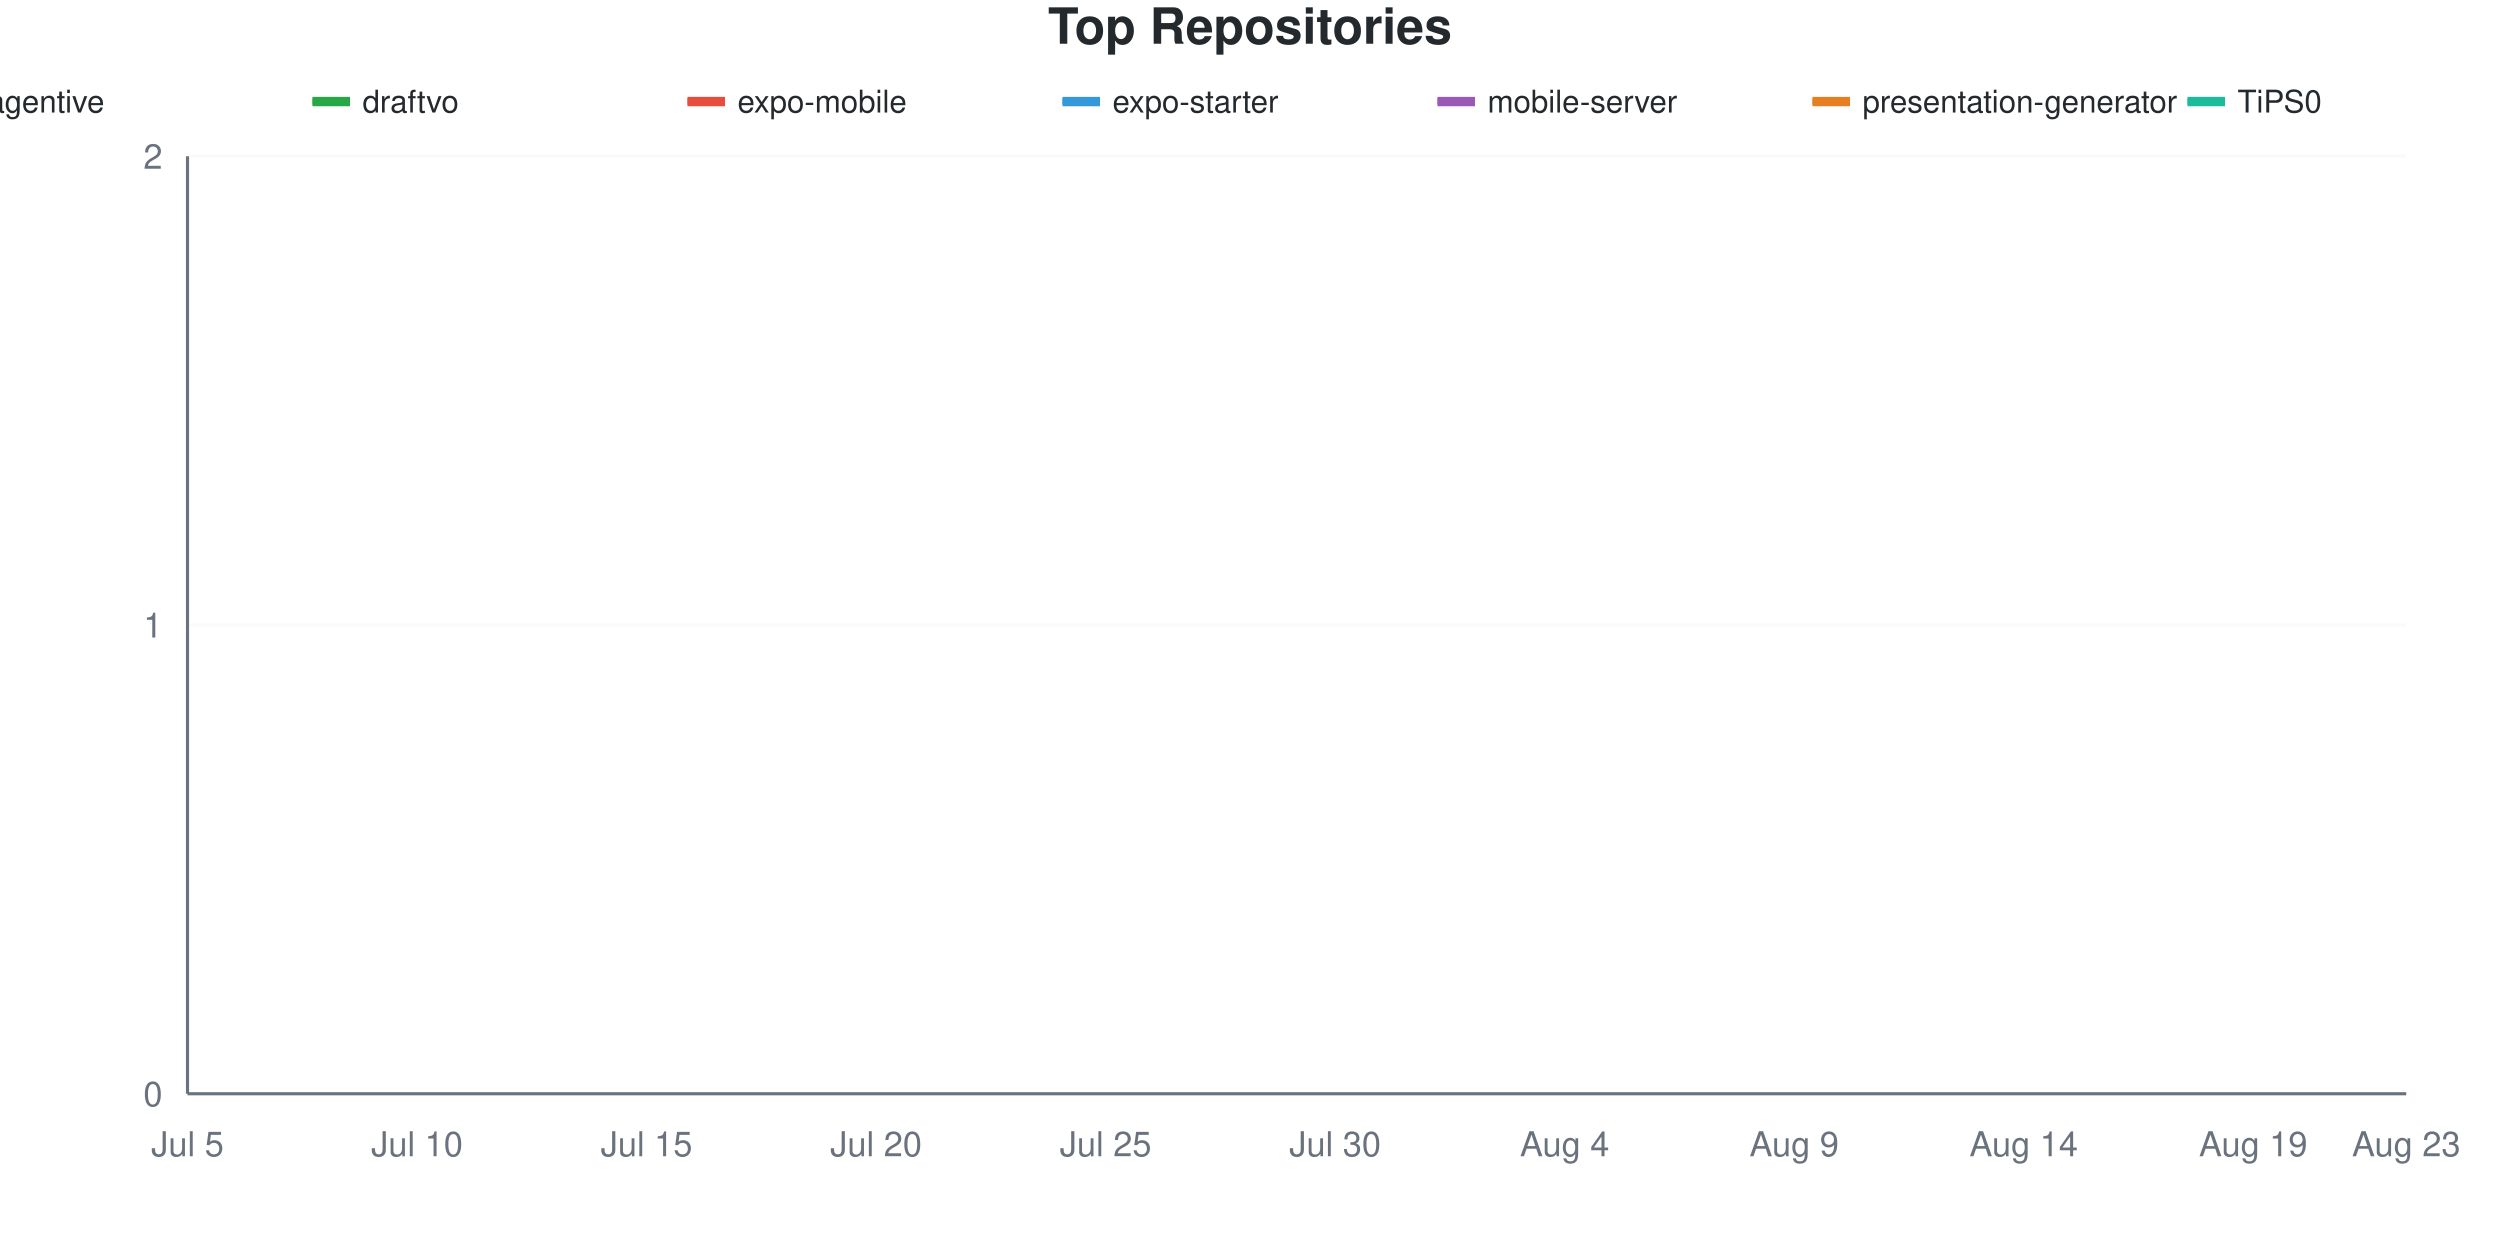
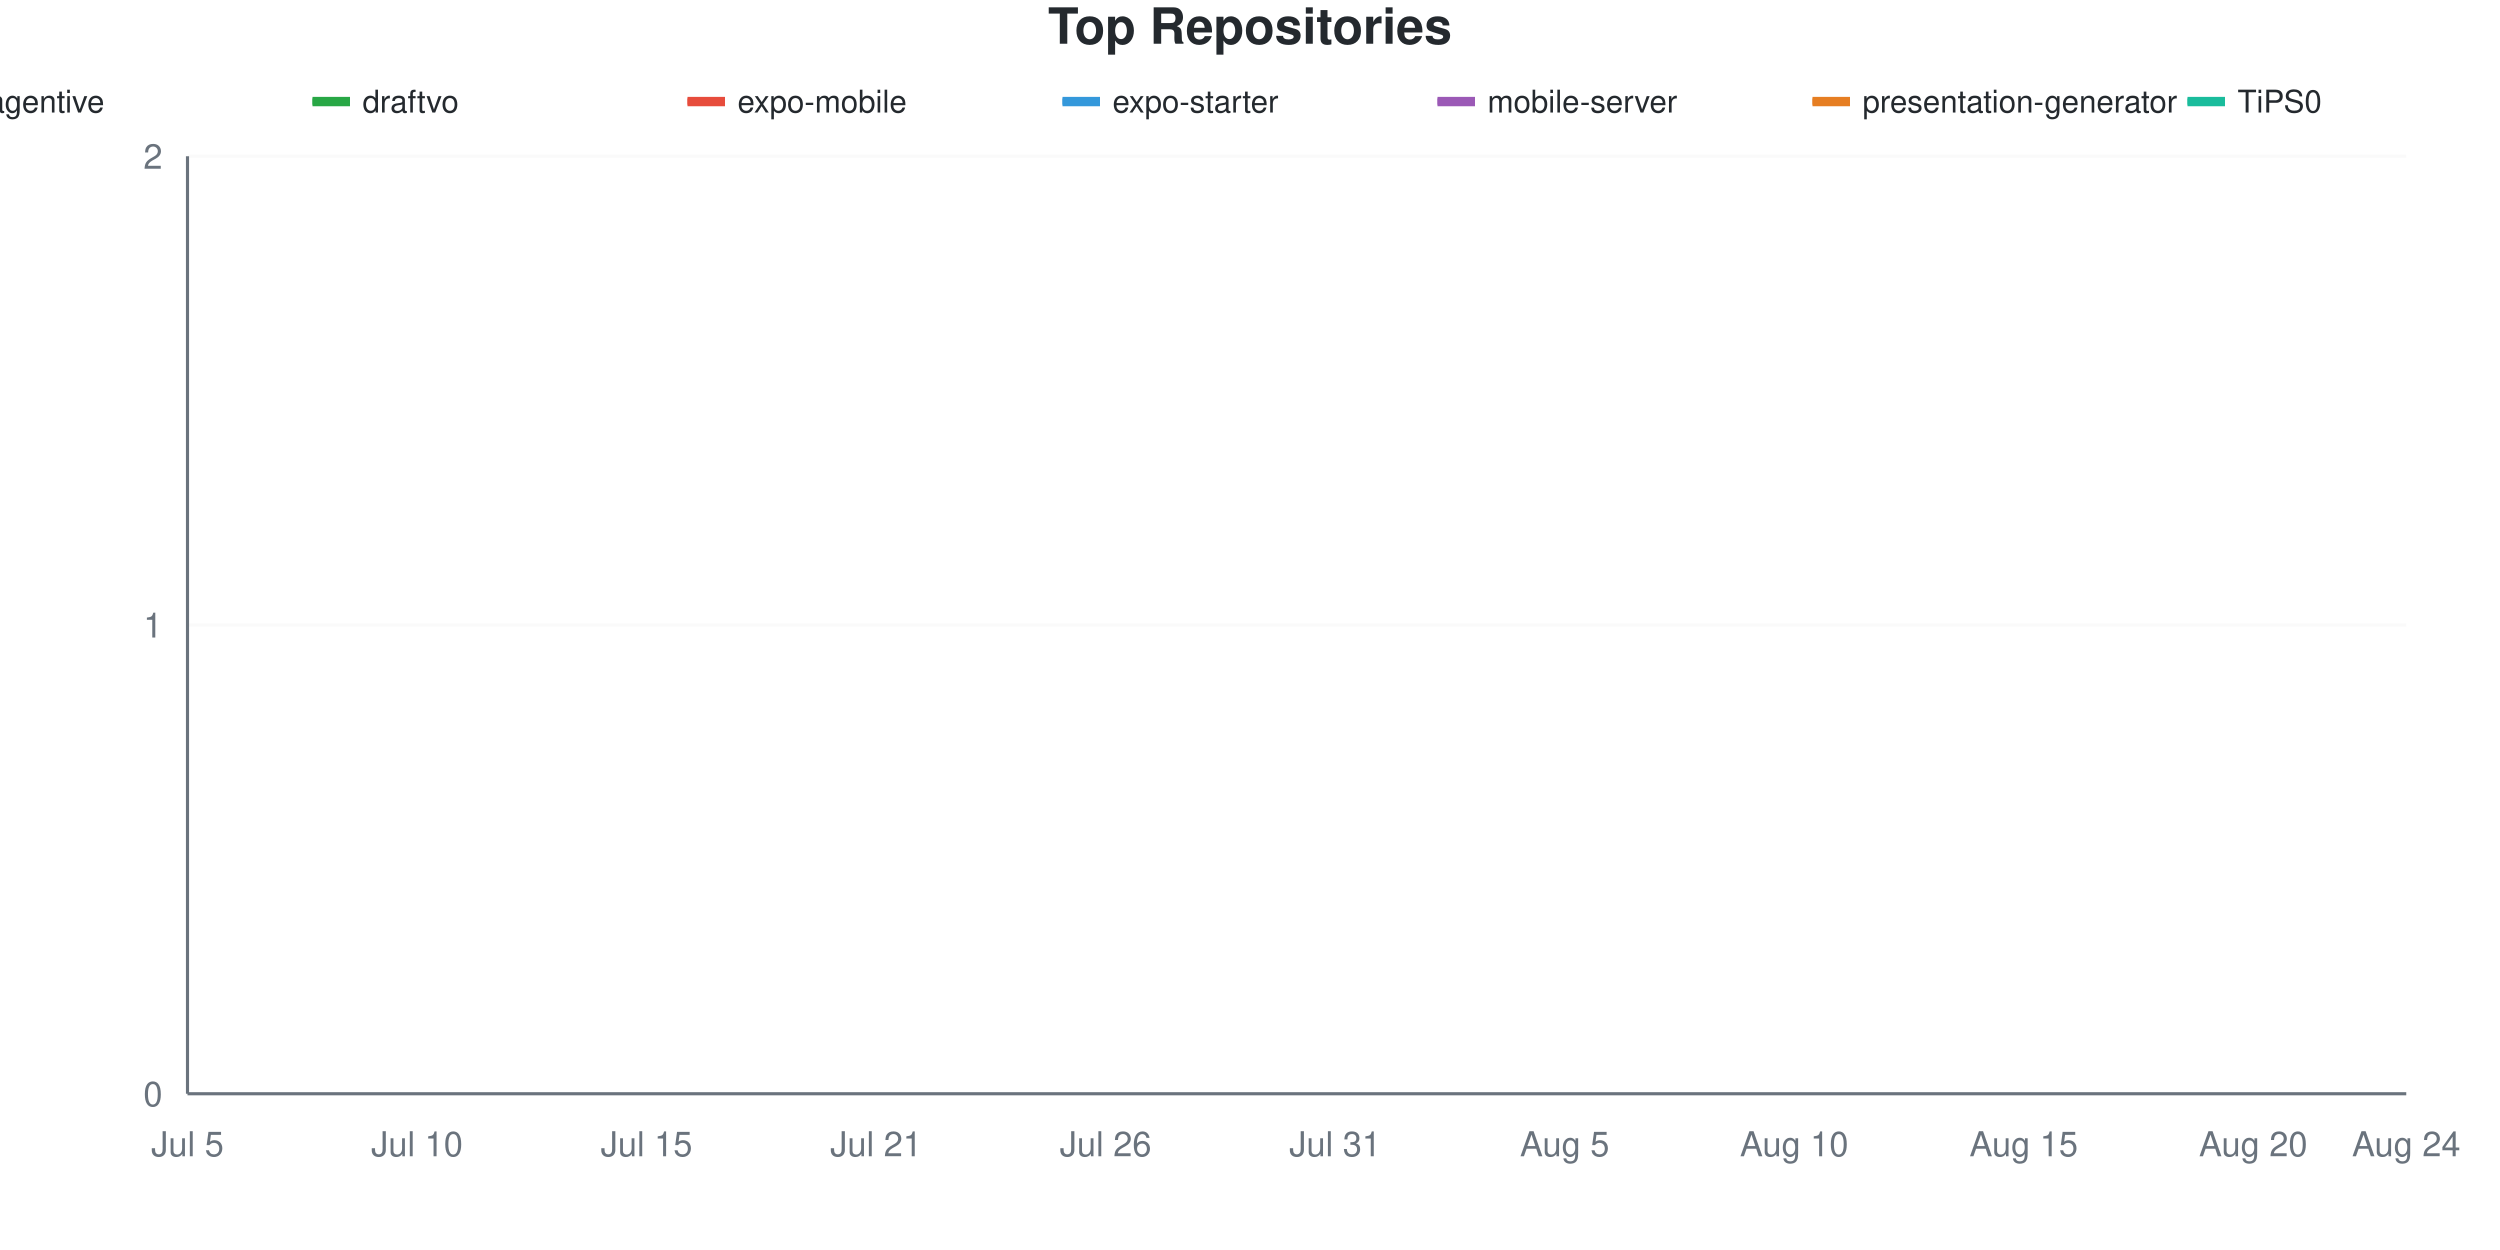
<svg xmlns="http://www.w3.org/2000/svg" viewBox="0 0 800 400" width="800" height="400">
  <style>
    @keyframes drawLine {
      to { stroke-dashoffset: 0; }
    }
    @keyframes fadeInPoint {
      from { opacity: 0; }
      to { opacity: 1; }
    }
    .data-line-0 {
      stroke-dasharray: 1065;
      stroke-dashoffset: 1065;
      animation: drawLine 2s ease-out forwards;
    }
    .data-line-1 {
      stroke-dasharray: 1065;
      stroke-dashoffset: 1065;
      animation: drawLine 2s ease-out forwards;
    }
    .data-line-2 {
      stroke-dasharray: 1065;
      stroke-dashoffset: 1065;
      animation: drawLine 2s ease-out forwards;
    }
    .data-line-3 {
      stroke-dasharray: 1065;
      stroke-dashoffset: 1065;
      animation: drawLine 2s ease-out forwards;
    }
    .data-line-4 {
      stroke-dasharray: 1065;
      stroke-dashoffset: 1065;
      animation: drawLine 2s ease-out forwards;
    }
    .data-line-5 {
      stroke-dasharray: 1065;
      stroke-dashoffset: 1065;
      animation: drawLine 2s ease-out forwards;
    }
    .data-line-6 {
      stroke-dasharray: 1065;
      stroke-dashoffset: 1065;
      animation: drawLine 2s ease-out forwards;
    }
    .data-point {
      opacity: 0;
      animation: fadeInPoint 0.5s ease-out forwards;
    }
    .chart-bg { fill: #fff; }
    .chart-text { fill: #24292e; }
    .chart-muted { fill: #6a737d; }
    .chart-grid { stroke: #eee; }
    .chart-axis { stroke: #6a737d; }
    @media (prefers-color-scheme: dark) {
      .chart-bg { fill: #0d1117; }
      .chart-text { fill: #e6edf3; }
      .chart-muted { fill: #8b949e; }
      .chart-grid { stroke: #21262d; }
      .chart-axis { stroke: #8b949e; }
    }
  </style>
  <rect width="800" height="400" class="chart-bg" />
  <text x="400" y="14" text-anchor="middle" class="chart-text" font-size="16" font-weight="bold" font-family="-apple-system, BlinkMacSystemFont, 'Segoe UI', Helvetica, Arial, sans-serif">Top Repositories</text>
  <g class="legend">
    <rect x="-20" y="31" width="12" height="3" fill="#dfb317" />
    <line x1="-20" y1="32.5" x2="-8" y2="32.5" stroke="#dfb317" stroke-width="2" />
    <text x="-4" y="36" class="chart-text" font-size="10" font-family="-apple-system, BlinkMacSystemFont, 'Segoe UI', Helvetica, Arial, sans-serif">agentive</text>
    <rect x="100" y="31" width="12" height="3" fill="#28a745" />
    <line x1="100" y1="32.5" x2="112" y2="32.5" stroke="#28a745" stroke-width="2" />
    <text x="116" y="36" class="chart-text" font-size="10" font-family="-apple-system, BlinkMacSystemFont, 'Segoe UI', Helvetica, Arial, sans-serif">draftvo</text>
    <rect x="220" y="31" width="12" height="3" fill="#e74c3c" />
    <line x1="220" y1="32.5" x2="232" y2="32.5" stroke="#e74c3c" stroke-width="2" />
    <text x="236" y="36" class="chart-text" font-size="10" font-family="-apple-system, BlinkMacSystemFont, 'Segoe UI', Helvetica, Arial, sans-serif">expo-mobile</text>
    <rect x="340" y="31" width="12" height="3" fill="#3498db" />
    <line x1="340" y1="32.5" x2="352" y2="32.5" stroke="#3498db" stroke-width="2" />
    <text x="356" y="36" class="chart-text" font-size="10" font-family="-apple-system, BlinkMacSystemFont, 'Segoe UI', Helvetica, Arial, sans-serif">expo-starter</text>
    <rect x="460" y="31" width="12" height="3" fill="#9b59b6" />
    <line x1="460" y1="32.5" x2="472" y2="32.5" stroke="#9b59b6" stroke-width="2" />
    <text x="476" y="36" class="chart-text" font-size="10" font-family="-apple-system, BlinkMacSystemFont, 'Segoe UI', Helvetica, Arial, sans-serif">mobile-server</text>
    <rect x="580" y="31" width="12" height="3" fill="#e67e22" />
    <line x1="580" y1="32.5" x2="592" y2="32.5" stroke="#e67e22" stroke-width="2" />
    <text x="596" y="36" class="chart-text" font-size="10" font-family="-apple-system, BlinkMacSystemFont, 'Segoe UI', Helvetica, Arial, sans-serif">presentation-generator</text>
    <rect x="700" y="31" width="12" height="3" fill="#1abc9c" />
    <line x1="700" y1="32.5" x2="712" y2="32.5" stroke="#1abc9c" stroke-width="2" />
    <text x="716" y="36" class="chart-text" font-size="10" font-family="-apple-system, BlinkMacSystemFont, 'Segoe UI', Helvetica, Arial, sans-serif">TiPS0</text>
  </g>
  <g class="grid">
    <line x1="60" y1="350" x2="770" y2="350" class="chart-grid" stroke-opacity="0.3" />
    <text x="52" y="354" text-anchor="end" class="chart-muted" font-size="11" font-family="-apple-system, BlinkMacSystemFont, 'Segoe UI', Helvetica, Arial, sans-serif">0</text>
    <line x1="60" y1="200" x2="770" y2="200" class="chart-grid" stroke-opacity="0.3" />
    <text x="52" y="204" text-anchor="end" class="chart-muted" font-size="11" font-family="-apple-system, BlinkMacSystemFont, 'Segoe UI', Helvetica, Arial, sans-serif">1</text>
    <line x1="60" y1="50" x2="770" y2="50" class="chart-grid" stroke-opacity="0.3" />
    <text x="52" y="54" text-anchor="end" class="chart-muted" font-size="11" font-family="-apple-system, BlinkMacSystemFont, 'Segoe UI', Helvetica, Arial, sans-serif">2</text>
  </g>
  <g class="milestones">
    
  </g>
  <g class="x-axis">
    <text x="60" y="370" text-anchor="middle" class="chart-muted" font-size="11" font-family="-apple-system, BlinkMacSystemFont, 'Segoe UI', Helvetica, Arial, sans-serif">Jul 5</text>
    <text x="133.448" y="370" text-anchor="middle" class="chart-muted" font-size="11" font-family="-apple-system, BlinkMacSystemFont, 'Segoe UI', Helvetica, Arial, sans-serif">Jul 10</text>
    <text x="206.897" y="370" text-anchor="middle" class="chart-muted" font-size="11" font-family="-apple-system, BlinkMacSystemFont, 'Segoe UI', Helvetica, Arial, sans-serif">Jul 15</text>
-     <text x="280.345" y="370" text-anchor="middle" class="chart-muted" font-size="11" font-family="-apple-system, BlinkMacSystemFont, 'Segoe UI', Helvetica, Arial, sans-serif">Jul 20</text>
-     <text x="353.793" y="370" text-anchor="middle" class="chart-muted" font-size="11" font-family="-apple-system, BlinkMacSystemFont, 'Segoe UI', Helvetica, Arial, sans-serif">Jul 25</text>
-     <text x="427.241" y="370" text-anchor="middle" class="chart-muted" font-size="11" font-family="-apple-system, BlinkMacSystemFont, 'Segoe UI', Helvetica, Arial, sans-serif">Jul 30</text>
-     <text x="500.69" y="370" text-anchor="middle" class="chart-muted" font-size="11" font-family="-apple-system, BlinkMacSystemFont, 'Segoe UI', Helvetica, Arial, sans-serif">Aug 4</text>
-     <text x="574.138" y="370" text-anchor="middle" class="chart-muted" font-size="11" font-family="-apple-system, BlinkMacSystemFont, 'Segoe UI', Helvetica, Arial, sans-serif">Aug 9</text>
-     <text x="647.586" y="370" text-anchor="middle" class="chart-muted" font-size="11" font-family="-apple-system, BlinkMacSystemFont, 'Segoe UI', Helvetica, Arial, sans-serif">Aug 14</text>
-     <text x="721.034" y="370" text-anchor="middle" class="chart-muted" font-size="11" font-family="-apple-system, BlinkMacSystemFont, 'Segoe UI', Helvetica, Arial, sans-serif">Aug 19</text>
-     <text x="770" y="370" text-anchor="middle" class="chart-muted" font-size="11" font-family="-apple-system, BlinkMacSystemFont, 'Segoe UI', Helvetica, Arial, sans-serif">Aug 23</text>
+     <text x="280.345" y="370" text-anchor="middle" class="chart-muted" font-size="11" font-family="-apple-system, BlinkMacSystemFont, 'Segoe UI', Helvetica, Arial, sans-serif">Jul 21</text>
+     <text x="353.793" y="370" text-anchor="middle" class="chart-muted" font-size="11" font-family="-apple-system, BlinkMacSystemFont, 'Segoe UI', Helvetica, Arial, sans-serif">Jul 26</text>
+     <text x="427.241" y="370" text-anchor="middle" class="chart-muted" font-size="11" font-family="-apple-system, BlinkMacSystemFont, 'Segoe UI', Helvetica, Arial, sans-serif">Jul 31</text>
+     <text x="500.69" y="370" text-anchor="middle" class="chart-muted" font-size="11" font-family="-apple-system, BlinkMacSystemFont, 'Segoe UI', Helvetica, Arial, sans-serif">Aug 5</text>
+     <text x="574.138" y="370" text-anchor="middle" class="chart-muted" font-size="11" font-family="-apple-system, BlinkMacSystemFont, 'Segoe UI', Helvetica, Arial, sans-serif">Aug 10</text>
+     <text x="647.586" y="370" text-anchor="middle" class="chart-muted" font-size="11" font-family="-apple-system, BlinkMacSystemFont, 'Segoe UI', Helvetica, Arial, sans-serif">Aug 15</text>
+     <text x="721.034" y="370" text-anchor="middle" class="chart-muted" font-size="11" font-family="-apple-system, BlinkMacSystemFont, 'Segoe UI', Helvetica, Arial, sans-serif">Aug 20</text>
+     <text x="770" y="370" text-anchor="middle" class="chart-muted" font-size="11" font-family="-apple-system, BlinkMacSystemFont, 'Segoe UI', Helvetica, Arial, sans-serif">Aug 24</text>
  </g>
  <line x1="60" y1="50" x2="60" y2="350" class="chart-axis" stroke-width="1" />
  <line x1="60" y1="350" x2="770" y2="350" class="chart-axis" stroke-width="1" />
  <path d="M60,200 C68.161,200 76.322,200 84.483,200 C92.644,200 100.805,200 108.966,200 C117.126,200 125.287,200 133.448,200 C141.609,200 149.77,200 157.931,200 C166.092,200 174.253,200 182.414,200 C190.575,200 198.736,200 206.897,200 C215.057,200 223.218,200 231.379,200 C239.54,200 247.701,200 255.862,200 C264.023,200 272.184,200 280.345,200 C288.506,200 296.667,200 304.828,200 C312.989,200 321.149,200 329.31,200 C337.471,200 345.632,200 353.793,200 C361.954,200 370.115,200 378.276,200 C386.437,200 394.598,200 402.759,200 C410.92,200 419.08,200 427.241,200 C435.402,200 443.563,200 451.724,200 C459.885,200 468.046,200 476.207,200 C484.368,200 492.529,200 500.69,200 C508.851,200 517.011,200 525.172,200 C533.333,200 541.494,200 549.655,200 C557.816,200 565.977,200 574.138,200 C582.299,200 590.46,200 598.621,200 C606.782,200 614.943,200 623.103,200 C631.264,200 639.425,200 647.586,200 C655.747,200 663.908,200 672.069,200 C680.23,200 688.391,200 696.552,200 C704.713,200 712.874,200 721.034,200 C729.195,200 737.356,200 745.517,200 C753.678,200 761.839,200 770,200" fill="none" stroke="#dfb317" stroke-width="2.5" class="data-line-0" />
  <path d="M60,350 C68.161,350 76.322,350 84.483,350 C92.644,350 100.805,350 108.966,350 C117.126,350 125.287,350 133.448,350 C141.609,350 149.77,350 157.931,350 C166.092,350 174.253,350 182.414,350 C190.575,350 198.736,350 206.897,350 C215.057,350 223.218,350 231.379,350 C239.54,350 247.701,350 255.862,350 C264.023,350 272.184,350 280.345,350 C288.506,350 296.667,350 304.828,350 C312.989,350 321.149,350 329.31,350 C337.471,350 345.632,350 353.793,350 C361.954,350 370.115,350 378.276,350 C386.437,350 394.598,350 402.759,350 C410.92,350 419.08,350 427.241,350 C435.402,350 443.563,350 451.724,350 C459.885,350 468.046,350 476.207,350 C484.368,350 492.529,350 500.69,350 C508.851,350 517.011,350 525.172,350 C533.333,350 541.494,350 549.655,350 C557.816,350 565.977,350 574.138,350 C582.299,350 590.46,350 598.621,350 C606.782,350 614.943,350 623.103,350 C631.264,350 639.425,350 647.586,350 C655.747,350 663.908,350 672.069,350 C680.23,350 688.391,350 696.552,350 C704.713,350 712.874,350 721.034,350 C729.195,350 737.356,350 745.517,350 C753.678,350 761.839,350 770,350" fill="none" stroke="#28a745" stroke-width="2.5" class="data-line-1" />
  <path d="M60,350 C68.161,350 76.322,350 84.483,350 C92.644,350 100.805,350 108.966,350 C117.126,350 125.287,350 133.448,350 C141.609,350 149.77,350 157.931,350 C166.092,350 174.253,350 182.414,350 C190.575,350 198.736,350 206.897,350 C215.057,350 223.218,350 231.379,350 C239.54,350 247.701,350 255.862,350 C264.023,350 272.184,350 280.345,350 C288.506,350 296.667,350 304.828,350 C312.989,350 321.149,350 329.31,350 C337.471,350 345.632,350 353.793,350 C361.954,350 370.115,350 378.276,350 C386.437,350 394.598,350 402.759,350 C410.92,350 419.08,350 427.241,350 C435.402,350 443.563,350 451.724,350 C459.885,350 468.046,350 476.207,350 C484.368,350 492.529,350 500.69,350 C508.851,350 517.011,350 525.172,350 C533.333,350 541.494,350 549.655,350 C557.816,350 565.977,350 574.138,350 C582.299,350 590.46,350 598.621,350 C606.782,350 614.943,350 623.103,350 C631.264,350 639.425,350 647.586,350 C655.747,350 663.908,350 672.069,350 C680.23,350 688.391,350 696.552,350 C704.713,350 712.874,350 721.034,350 C729.195,350 737.356,350 745.517,350 C753.678,350 761.839,350 770,350" fill="none" stroke="#e74c3c" stroke-width="2.5" class="data-line-2" />
  <path d="M60,350 C68.161,350 76.322,350 84.483,350 C92.644,350 100.805,350 108.966,350 C117.126,350 125.287,350 133.448,350 C141.609,350 149.77,350 157.931,350 C166.092,350 174.253,350 182.414,350 C190.575,350 198.736,350 206.897,350 C215.057,350 223.218,350 231.379,350 C239.54,350 247.701,350 255.862,350 C264.023,350 272.184,350 280.345,350 C288.506,350 296.667,350 304.828,350 C312.989,350 321.149,350 329.31,350 C337.471,350 345.632,350 353.793,350 C361.954,350 370.115,350 378.276,350 C386.437,350 394.598,350 402.759,350 C410.92,350 419.08,350 427.241,350 C435.402,350 443.563,350 451.724,350 C459.885,350 468.046,350 476.207,350 C484.368,350 492.529,350 500.69,350 C508.851,350 517.011,350 525.172,350 C533.333,350 541.494,350 549.655,350 C557.816,350 565.977,350 574.138,350 C582.299,350 590.46,350 598.621,350 C606.782,350 614.943,350 623.103,350 C631.264,350 639.425,350 647.586,350 C655.747,350 663.908,350 672.069,350 C680.23,350 688.391,350 696.552,350 C704.713,350 712.874,350 721.034,350 C729.195,350 737.356,350 745.517,350 C753.678,350 761.839,350 770,350" fill="none" stroke="#3498db" stroke-width="2.5" class="data-line-3" />
  <path d="M60,350 C68.161,350 76.322,350 84.483,350 C92.644,350 100.805,350 108.966,350 C117.126,350 125.287,350 133.448,350 C141.609,350 149.77,350 157.931,350 C166.092,350 174.253,350 182.414,350 C190.575,350 198.736,350 206.897,350 C215.057,350 223.218,350 231.379,350 C239.54,350 247.701,350 255.862,350 C264.023,350 272.184,350 280.345,350 C288.506,350 296.667,350 304.828,350 C312.989,350 321.149,350 329.31,350 C337.471,350 345.632,350 353.793,350 C361.954,350 370.115,350 378.276,350 C386.437,350 394.598,350 402.759,350 C410.92,350 419.08,350 427.241,350 C435.402,350 443.563,350 451.724,350 C459.885,350 468.046,350 476.207,350 C484.368,350 492.529,350 500.69,350 C508.851,350 517.011,350 525.172,350 C533.333,350 541.494,350 549.655,350 C557.816,350 565.977,350 574.138,350 C582.299,350 590.46,350 598.621,350 C606.782,350 614.943,350 623.103,350 C631.264,350 639.425,350 647.586,350 C655.747,350 663.908,350 672.069,350 C680.23,350 688.391,350 696.552,350 C704.713,350 712.874,350 721.034,350 C729.195,350 737.356,350 745.517,350 C753.678,350 761.839,350 770,350" fill="none" stroke="#9b59b6" stroke-width="2.5" class="data-line-4" />
  <path d="M60,350 C68.161,350 76.322,350 84.483,350 C92.644,350 100.805,350 108.966,350 C117.126,350 125.287,350 133.448,350 C141.609,350 149.77,350 157.931,350 C166.092,350 174.253,350 182.414,350 C190.575,350 198.736,350 206.897,350 C215.057,350 223.218,350 231.379,350 C239.54,350 247.701,350 255.862,350 C264.023,350 272.184,350 280.345,350 C288.506,350 296.667,350 304.828,350 C312.989,350 321.149,350 329.31,350 C337.471,350 345.632,350 353.793,350 C361.954,350 370.115,350 378.276,350 C386.437,350 394.598,350 402.759,350 C410.92,350 419.08,350 427.241,350 C435.402,350 443.563,350 451.724,350 C459.885,350 468.046,350 476.207,350 C484.368,350 492.529,350 500.69,350 C508.851,350 517.011,350 525.172,350 C533.333,350 541.494,350 549.655,350 C557.816,350 565.977,350 574.138,350 C582.299,350 590.46,350 598.621,350 C606.782,350 614.943,350 623.103,350 C631.264,350 639.425,350 647.586,350 C655.747,350 663.908,350 672.069,350 C680.23,350 688.391,350 696.552,350 C704.713,350 712.874,350 721.034,350 C729.195,350 737.356,350 745.517,350 C753.678,350 761.839,350 770,350" fill="none" stroke="#e67e22" stroke-width="2.5" class="data-line-5" />
  <path d="M60,350 C68.161,350 76.322,350 84.483,350 C92.644,350 100.805,350 108.966,350 C117.126,350 125.287,350 133.448,350 C141.609,350 149.77,350 157.931,350 C166.092,350 174.253,350 182.414,350 C190.575,350 198.736,350 206.897,350 C215.057,350 223.218,350 231.379,350 C239.54,350 247.701,350 255.862,350 C264.023,350 272.184,350 280.345,350 C288.506,350 296.667,350 304.828,350 C312.989,350 321.149,350 329.31,350 C337.471,350 345.632,350 353.793,350 C361.954,350 370.115,350 378.276,350 C386.437,350 394.598,350 402.759,350 C410.92,350 419.08,350 427.241,350 C435.402,350 443.563,350 451.724,350 C459.885,350 468.046,350 476.207,350 C484.368,350 492.529,350 500.69,350 C508.851,350 517.011,350 525.172,350 C533.333,350 541.494,350 549.655,350 C557.816,350 565.977,350 574.138,350 C582.299,350 590.46,350 598.621,350 C606.782,350 614.943,350 623.103,350 C631.264,350 639.425,350 647.586,350 C655.747,350 663.908,350 672.069,350 C680.23,350 688.391,350 696.552,350 C704.713,350 712.874,350 721.034,350 C729.195,350 737.356,350 745.517,350 C753.678,350 761.839,350 770,350" fill="none" stroke="#1abc9c" stroke-width="2.5" class="data-line-6" />
  <g class="points">
    <circle cx="60" cy="200" r="4" fill="#dfb317" class="data-point" style="animation-delay: 1.50s" />
    <circle cx="84.483" cy="200" r="4" fill="#dfb317" class="data-point" style="animation-delay: 1.55s" />
    <circle cx="108.966" cy="200" r="4" fill="#dfb317" class="data-point" style="animation-delay: 1.60s" />
    <circle cx="133.448" cy="200" r="4" fill="#dfb317" class="data-point" style="animation-delay: 1.65s" />
    <circle cx="157.931" cy="200" r="4" fill="#dfb317" class="data-point" style="animation-delay: 1.70s" />
    <circle cx="182.414" cy="200" r="4" fill="#dfb317" class="data-point" style="animation-delay: 1.75s" />
    <circle cx="206.897" cy="200" r="4" fill="#dfb317" class="data-point" style="animation-delay: 1.80s" />
    <circle cx="231.379" cy="200" r="4" fill="#dfb317" class="data-point" style="animation-delay: 1.85s" />
    <circle cx="255.862" cy="200" r="4" fill="#dfb317" class="data-point" style="animation-delay: 1.90s" />
    <circle cx="280.345" cy="200" r="4" fill="#dfb317" class="data-point" style="animation-delay: 1.95s" />
    <circle cx="304.828" cy="200" r="4" fill="#dfb317" class="data-point" style="animation-delay: 2.00s" />
    <circle cx="329.31" cy="200" r="4" fill="#dfb317" class="data-point" style="animation-delay: 2.05s" />
    <circle cx="353.793" cy="200" r="4" fill="#dfb317" class="data-point" style="animation-delay: 2.10s" />
    <circle cx="378.276" cy="200" r="4" fill="#dfb317" class="data-point" style="animation-delay: 2.15s" />
    <circle cx="402.759" cy="200" r="4" fill="#dfb317" class="data-point" style="animation-delay: 2.20s" />
    <circle cx="427.241" cy="200" r="4" fill="#dfb317" class="data-point" style="animation-delay: 2.25s" />
    <circle cx="451.724" cy="200" r="4" fill="#dfb317" class="data-point" style="animation-delay: 2.30s" />
    <circle cx="476.207" cy="200" r="4" fill="#dfb317" class="data-point" style="animation-delay: 2.35s" />
    <circle cx="500.69" cy="200" r="4" fill="#dfb317" class="data-point" style="animation-delay: 2.40s" />
    <circle cx="525.172" cy="200" r="4" fill="#dfb317" class="data-point" style="animation-delay: 2.45s" />
    <circle cx="549.655" cy="200" r="4" fill="#dfb317" class="data-point" style="animation-delay: 2.50s" />
    <circle cx="574.138" cy="200" r="4" fill="#dfb317" class="data-point" style="animation-delay: 2.55s" />
    <circle cx="598.621" cy="200" r="4" fill="#dfb317" class="data-point" style="animation-delay: 2.60s" />
    <circle cx="623.103" cy="200" r="4" fill="#dfb317" class="data-point" style="animation-delay: 2.65s" />
    <circle cx="647.586" cy="200" r="4" fill="#dfb317" class="data-point" style="animation-delay: 2.70s" />
    <circle cx="672.069" cy="200" r="4" fill="#dfb317" class="data-point" style="animation-delay: 2.75s" />
    <circle cx="696.552" cy="200" r="4" fill="#dfb317" class="data-point" style="animation-delay: 2.80s" />
    <circle cx="721.034" cy="200" r="4" fill="#dfb317" class="data-point" style="animation-delay: 2.85s" />
    <circle cx="745.517" cy="200" r="4" fill="#dfb317" class="data-point" style="animation-delay: 2.90s" />
    <circle cx="770" cy="200" r="4" fill="#dfb317" class="data-point" style="animation-delay: 2.95s" />
    <circle cx="60" cy="350" r="4" fill="#28a745" class="data-point" style="animation-delay: 1.50s" />
    <circle cx="84.483" cy="350" r="4" fill="#28a745" class="data-point" style="animation-delay: 1.55s" />
    <circle cx="108.966" cy="350" r="4" fill="#28a745" class="data-point" style="animation-delay: 1.60s" />
    <circle cx="133.448" cy="350" r="4" fill="#28a745" class="data-point" style="animation-delay: 1.65s" />
    <circle cx="157.931" cy="350" r="4" fill="#28a745" class="data-point" style="animation-delay: 1.70s" />
    <circle cx="182.414" cy="350" r="4" fill="#28a745" class="data-point" style="animation-delay: 1.75s" />
    <circle cx="206.897" cy="350" r="4" fill="#28a745" class="data-point" style="animation-delay: 1.80s" />
    <circle cx="231.379" cy="350" r="4" fill="#28a745" class="data-point" style="animation-delay: 1.85s" />
    <circle cx="255.862" cy="350" r="4" fill="#28a745" class="data-point" style="animation-delay: 1.90s" />
    <circle cx="280.345" cy="350" r="4" fill="#28a745" class="data-point" style="animation-delay: 1.95s" />
    <circle cx="304.828" cy="350" r="4" fill="#28a745" class="data-point" style="animation-delay: 2.00s" />
    <circle cx="329.31" cy="350" r="4" fill="#28a745" class="data-point" style="animation-delay: 2.05s" />
    <circle cx="353.793" cy="350" r="4" fill="#28a745" class="data-point" style="animation-delay: 2.10s" />
    <circle cx="378.276" cy="350" r="4" fill="#28a745" class="data-point" style="animation-delay: 2.15s" />
    <circle cx="402.759" cy="350" r="4" fill="#28a745" class="data-point" style="animation-delay: 2.20s" />
    <circle cx="427.241" cy="350" r="4" fill="#28a745" class="data-point" style="animation-delay: 2.25s" />
    <circle cx="451.724" cy="350" r="4" fill="#28a745" class="data-point" style="animation-delay: 2.30s" />
    <circle cx="476.207" cy="350" r="4" fill="#28a745" class="data-point" style="animation-delay: 2.35s" />
    <circle cx="500.69" cy="350" r="4" fill="#28a745" class="data-point" style="animation-delay: 2.40s" />
    <circle cx="525.172" cy="350" r="4" fill="#28a745" class="data-point" style="animation-delay: 2.45s" />
    <circle cx="549.655" cy="350" r="4" fill="#28a745" class="data-point" style="animation-delay: 2.50s" />
    <circle cx="574.138" cy="350" r="4" fill="#28a745" class="data-point" style="animation-delay: 2.55s" />
    <circle cx="598.621" cy="350" r="4" fill="#28a745" class="data-point" style="animation-delay: 2.60s" />
    <circle cx="623.103" cy="350" r="4" fill="#28a745" class="data-point" style="animation-delay: 2.65s" />
    <circle cx="647.586" cy="350" r="4" fill="#28a745" class="data-point" style="animation-delay: 2.70s" />
    <circle cx="672.069" cy="350" r="4" fill="#28a745" class="data-point" style="animation-delay: 2.75s" />
    <circle cx="696.552" cy="350" r="4" fill="#28a745" class="data-point" style="animation-delay: 2.80s" />
    <circle cx="721.034" cy="350" r="4" fill="#28a745" class="data-point" style="animation-delay: 2.85s" />
    <circle cx="745.517" cy="350" r="4" fill="#28a745" class="data-point" style="animation-delay: 2.90s" />
    <circle cx="770" cy="350" r="4" fill="#28a745" class="data-point" style="animation-delay: 2.95s" />
    <circle cx="60" cy="350" r="4" fill="#e74c3c" class="data-point" style="animation-delay: 1.50s" />
    <circle cx="84.483" cy="350" r="4" fill="#e74c3c" class="data-point" style="animation-delay: 1.55s" />
    <circle cx="108.966" cy="350" r="4" fill="#e74c3c" class="data-point" style="animation-delay: 1.60s" />
    <circle cx="133.448" cy="350" r="4" fill="#e74c3c" class="data-point" style="animation-delay: 1.65s" />
    <circle cx="157.931" cy="350" r="4" fill="#e74c3c" class="data-point" style="animation-delay: 1.70s" />
    <circle cx="182.414" cy="350" r="4" fill="#e74c3c" class="data-point" style="animation-delay: 1.75s" />
    <circle cx="206.897" cy="350" r="4" fill="#e74c3c" class="data-point" style="animation-delay: 1.80s" />
    <circle cx="231.379" cy="350" r="4" fill="#e74c3c" class="data-point" style="animation-delay: 1.85s" />
    <circle cx="255.862" cy="350" r="4" fill="#e74c3c" class="data-point" style="animation-delay: 1.90s" />
    <circle cx="280.345" cy="350" r="4" fill="#e74c3c" class="data-point" style="animation-delay: 1.95s" />
    <circle cx="304.828" cy="350" r="4" fill="#e74c3c" class="data-point" style="animation-delay: 2.00s" />
    <circle cx="329.31" cy="350" r="4" fill="#e74c3c" class="data-point" style="animation-delay: 2.05s" />
    <circle cx="353.793" cy="350" r="4" fill="#e74c3c" class="data-point" style="animation-delay: 2.10s" />
    <circle cx="378.276" cy="350" r="4" fill="#e74c3c" class="data-point" style="animation-delay: 2.15s" />
    <circle cx="402.759" cy="350" r="4" fill="#e74c3c" class="data-point" style="animation-delay: 2.20s" />
    <circle cx="427.241" cy="350" r="4" fill="#e74c3c" class="data-point" style="animation-delay: 2.25s" />
    <circle cx="451.724" cy="350" r="4" fill="#e74c3c" class="data-point" style="animation-delay: 2.30s" />
    <circle cx="476.207" cy="350" r="4" fill="#e74c3c" class="data-point" style="animation-delay: 2.35s" />
    <circle cx="500.69" cy="350" r="4" fill="#e74c3c" class="data-point" style="animation-delay: 2.40s" />
    <circle cx="525.172" cy="350" r="4" fill="#e74c3c" class="data-point" style="animation-delay: 2.45s" />
    <circle cx="549.655" cy="350" r="4" fill="#e74c3c" class="data-point" style="animation-delay: 2.50s" />
    <circle cx="574.138" cy="350" r="4" fill="#e74c3c" class="data-point" style="animation-delay: 2.55s" />
    <circle cx="598.621" cy="350" r="4" fill="#e74c3c" class="data-point" style="animation-delay: 2.60s" />
    <circle cx="623.103" cy="350" r="4" fill="#e74c3c" class="data-point" style="animation-delay: 2.65s" />
    <circle cx="647.586" cy="350" r="4" fill="#e74c3c" class="data-point" style="animation-delay: 2.70s" />
    <circle cx="672.069" cy="350" r="4" fill="#e74c3c" class="data-point" style="animation-delay: 2.75s" />
    <circle cx="696.552" cy="350" r="4" fill="#e74c3c" class="data-point" style="animation-delay: 2.80s" />
    <circle cx="721.034" cy="350" r="4" fill="#e74c3c" class="data-point" style="animation-delay: 2.85s" />
    <circle cx="745.517" cy="350" r="4" fill="#e74c3c" class="data-point" style="animation-delay: 2.90s" />
    <circle cx="770" cy="350" r="4" fill="#e74c3c" class="data-point" style="animation-delay: 2.95s" />
    <circle cx="60" cy="350" r="4" fill="#3498db" class="data-point" style="animation-delay: 1.50s" />
    <circle cx="84.483" cy="350" r="4" fill="#3498db" class="data-point" style="animation-delay: 1.55s" />
    <circle cx="108.966" cy="350" r="4" fill="#3498db" class="data-point" style="animation-delay: 1.60s" />
    <circle cx="133.448" cy="350" r="4" fill="#3498db" class="data-point" style="animation-delay: 1.65s" />
    <circle cx="157.931" cy="350" r="4" fill="#3498db" class="data-point" style="animation-delay: 1.70s" />
    <circle cx="182.414" cy="350" r="4" fill="#3498db" class="data-point" style="animation-delay: 1.75s" />
    <circle cx="206.897" cy="350" r="4" fill="#3498db" class="data-point" style="animation-delay: 1.80s" />
    <circle cx="231.379" cy="350" r="4" fill="#3498db" class="data-point" style="animation-delay: 1.85s" />
    <circle cx="255.862" cy="350" r="4" fill="#3498db" class="data-point" style="animation-delay: 1.90s" />
    <circle cx="280.345" cy="350" r="4" fill="#3498db" class="data-point" style="animation-delay: 1.95s" />
    <circle cx="304.828" cy="350" r="4" fill="#3498db" class="data-point" style="animation-delay: 2.00s" />
    <circle cx="329.31" cy="350" r="4" fill="#3498db" class="data-point" style="animation-delay: 2.05s" />
    <circle cx="353.793" cy="350" r="4" fill="#3498db" class="data-point" style="animation-delay: 2.10s" />
    <circle cx="378.276" cy="350" r="4" fill="#3498db" class="data-point" style="animation-delay: 2.15s" />
    <circle cx="402.759" cy="350" r="4" fill="#3498db" class="data-point" style="animation-delay: 2.20s" />
    <circle cx="427.241" cy="350" r="4" fill="#3498db" class="data-point" style="animation-delay: 2.25s" />
    <circle cx="451.724" cy="350" r="4" fill="#3498db" class="data-point" style="animation-delay: 2.30s" />
    <circle cx="476.207" cy="350" r="4" fill="#3498db" class="data-point" style="animation-delay: 2.35s" />
    <circle cx="500.69" cy="350" r="4" fill="#3498db" class="data-point" style="animation-delay: 2.40s" />
    <circle cx="525.172" cy="350" r="4" fill="#3498db" class="data-point" style="animation-delay: 2.45s" />
    <circle cx="549.655" cy="350" r="4" fill="#3498db" class="data-point" style="animation-delay: 2.50s" />
    <circle cx="574.138" cy="350" r="4" fill="#3498db" class="data-point" style="animation-delay: 2.55s" />
    <circle cx="598.621" cy="350" r="4" fill="#3498db" class="data-point" style="animation-delay: 2.60s" />
    <circle cx="623.103" cy="350" r="4" fill="#3498db" class="data-point" style="animation-delay: 2.65s" />
    <circle cx="647.586" cy="350" r="4" fill="#3498db" class="data-point" style="animation-delay: 2.70s" />
    <circle cx="672.069" cy="350" r="4" fill="#3498db" class="data-point" style="animation-delay: 2.75s" />
    <circle cx="696.552" cy="350" r="4" fill="#3498db" class="data-point" style="animation-delay: 2.80s" />
    <circle cx="721.034" cy="350" r="4" fill="#3498db" class="data-point" style="animation-delay: 2.85s" />
    <circle cx="745.517" cy="350" r="4" fill="#3498db" class="data-point" style="animation-delay: 2.90s" />
    <circle cx="770" cy="350" r="4" fill="#3498db" class="data-point" style="animation-delay: 2.95s" />
    <circle cx="60" cy="350" r="4" fill="#9b59b6" class="data-point" style="animation-delay: 1.50s" />
    <circle cx="84.483" cy="350" r="4" fill="#9b59b6" class="data-point" style="animation-delay: 1.55s" />
    <circle cx="108.966" cy="350" r="4" fill="#9b59b6" class="data-point" style="animation-delay: 1.60s" />
    <circle cx="133.448" cy="350" r="4" fill="#9b59b6" class="data-point" style="animation-delay: 1.65s" />
    <circle cx="157.931" cy="350" r="4" fill="#9b59b6" class="data-point" style="animation-delay: 1.70s" />
    <circle cx="182.414" cy="350" r="4" fill="#9b59b6" class="data-point" style="animation-delay: 1.75s" />
    <circle cx="206.897" cy="350" r="4" fill="#9b59b6" class="data-point" style="animation-delay: 1.80s" />
    <circle cx="231.379" cy="350" r="4" fill="#9b59b6" class="data-point" style="animation-delay: 1.85s" />
    <circle cx="255.862" cy="350" r="4" fill="#9b59b6" class="data-point" style="animation-delay: 1.90s" />
    <circle cx="280.345" cy="350" r="4" fill="#9b59b6" class="data-point" style="animation-delay: 1.95s" />
    <circle cx="304.828" cy="350" r="4" fill="#9b59b6" class="data-point" style="animation-delay: 2.00s" />
    <circle cx="329.31" cy="350" r="4" fill="#9b59b6" class="data-point" style="animation-delay: 2.05s" />
    <circle cx="353.793" cy="350" r="4" fill="#9b59b6" class="data-point" style="animation-delay: 2.10s" />
    <circle cx="378.276" cy="350" r="4" fill="#9b59b6" class="data-point" style="animation-delay: 2.15s" />
    <circle cx="402.759" cy="350" r="4" fill="#9b59b6" class="data-point" style="animation-delay: 2.20s" />
    <circle cx="427.241" cy="350" r="4" fill="#9b59b6" class="data-point" style="animation-delay: 2.25s" />
    <circle cx="451.724" cy="350" r="4" fill="#9b59b6" class="data-point" style="animation-delay: 2.30s" />
    <circle cx="476.207" cy="350" r="4" fill="#9b59b6" class="data-point" style="animation-delay: 2.35s" />
    <circle cx="500.69" cy="350" r="4" fill="#9b59b6" class="data-point" style="animation-delay: 2.40s" />
    <circle cx="525.172" cy="350" r="4" fill="#9b59b6" class="data-point" style="animation-delay: 2.45s" />
    <circle cx="549.655" cy="350" r="4" fill="#9b59b6" class="data-point" style="animation-delay: 2.50s" />
    <circle cx="574.138" cy="350" r="4" fill="#9b59b6" class="data-point" style="animation-delay: 2.55s" />
    <circle cx="598.621" cy="350" r="4" fill="#9b59b6" class="data-point" style="animation-delay: 2.60s" />
    <circle cx="623.103" cy="350" r="4" fill="#9b59b6" class="data-point" style="animation-delay: 2.65s" />
    <circle cx="647.586" cy="350" r="4" fill="#9b59b6" class="data-point" style="animation-delay: 2.70s" />
    <circle cx="672.069" cy="350" r="4" fill="#9b59b6" class="data-point" style="animation-delay: 2.75s" />
    <circle cx="696.552" cy="350" r="4" fill="#9b59b6" class="data-point" style="animation-delay: 2.80s" />
    <circle cx="721.034" cy="350" r="4" fill="#9b59b6" class="data-point" style="animation-delay: 2.85s" />
    <circle cx="745.517" cy="350" r="4" fill="#9b59b6" class="data-point" style="animation-delay: 2.90s" />
    <circle cx="770" cy="350" r="4" fill="#9b59b6" class="data-point" style="animation-delay: 2.95s" />
    <circle cx="60" cy="350" r="4" fill="#e67e22" class="data-point" style="animation-delay: 1.50s" />
    <circle cx="84.483" cy="350" r="4" fill="#e67e22" class="data-point" style="animation-delay: 1.55s" />
    <circle cx="108.966" cy="350" r="4" fill="#e67e22" class="data-point" style="animation-delay: 1.60s" />
    <circle cx="133.448" cy="350" r="4" fill="#e67e22" class="data-point" style="animation-delay: 1.65s" />
    <circle cx="157.931" cy="350" r="4" fill="#e67e22" class="data-point" style="animation-delay: 1.70s" />
    <circle cx="182.414" cy="350" r="4" fill="#e67e22" class="data-point" style="animation-delay: 1.75s" />
    <circle cx="206.897" cy="350" r="4" fill="#e67e22" class="data-point" style="animation-delay: 1.80s" />
    <circle cx="231.379" cy="350" r="4" fill="#e67e22" class="data-point" style="animation-delay: 1.85s" />
    <circle cx="255.862" cy="350" r="4" fill="#e67e22" class="data-point" style="animation-delay: 1.90s" />
    <circle cx="280.345" cy="350" r="4" fill="#e67e22" class="data-point" style="animation-delay: 1.95s" />
    <circle cx="304.828" cy="350" r="4" fill="#e67e22" class="data-point" style="animation-delay: 2.00s" />
    <circle cx="329.31" cy="350" r="4" fill="#e67e22" class="data-point" style="animation-delay: 2.05s" />
    <circle cx="353.793" cy="350" r="4" fill="#e67e22" class="data-point" style="animation-delay: 2.10s" />
    <circle cx="378.276" cy="350" r="4" fill="#e67e22" class="data-point" style="animation-delay: 2.15s" />
    <circle cx="402.759" cy="350" r="4" fill="#e67e22" class="data-point" style="animation-delay: 2.20s" />
    <circle cx="427.241" cy="350" r="4" fill="#e67e22" class="data-point" style="animation-delay: 2.25s" />
    <circle cx="451.724" cy="350" r="4" fill="#e67e22" class="data-point" style="animation-delay: 2.30s" />
    <circle cx="476.207" cy="350" r="4" fill="#e67e22" class="data-point" style="animation-delay: 2.35s" />
    <circle cx="500.69" cy="350" r="4" fill="#e67e22" class="data-point" style="animation-delay: 2.40s" />
    <circle cx="525.172" cy="350" r="4" fill="#e67e22" class="data-point" style="animation-delay: 2.45s" />
    <circle cx="549.655" cy="350" r="4" fill="#e67e22" class="data-point" style="animation-delay: 2.50s" />
    <circle cx="574.138" cy="350" r="4" fill="#e67e22" class="data-point" style="animation-delay: 2.55s" />
    <circle cx="598.621" cy="350" r="4" fill="#e67e22" class="data-point" style="animation-delay: 2.60s" />
    <circle cx="623.103" cy="350" r="4" fill="#e67e22" class="data-point" style="animation-delay: 2.65s" />
    <circle cx="647.586" cy="350" r="4" fill="#e67e22" class="data-point" style="animation-delay: 2.70s" />
    <circle cx="672.069" cy="350" r="4" fill="#e67e22" class="data-point" style="animation-delay: 2.75s" />
    <circle cx="696.552" cy="350" r="4" fill="#e67e22" class="data-point" style="animation-delay: 2.80s" />
    <circle cx="721.034" cy="350" r="4" fill="#e67e22" class="data-point" style="animation-delay: 2.85s" />
    <circle cx="745.517" cy="350" r="4" fill="#e67e22" class="data-point" style="animation-delay: 2.90s" />
    <circle cx="770" cy="350" r="4" fill="#e67e22" class="data-point" style="animation-delay: 2.95s" />
    <circle cx="60" cy="350" r="4" fill="#1abc9c" class="data-point" style="animation-delay: 1.50s" />
    <circle cx="84.483" cy="350" r="4" fill="#1abc9c" class="data-point" style="animation-delay: 1.55s" />
    <circle cx="108.966" cy="350" r="4" fill="#1abc9c" class="data-point" style="animation-delay: 1.60s" />
    <circle cx="133.448" cy="350" r="4" fill="#1abc9c" class="data-point" style="animation-delay: 1.65s" />
    <circle cx="157.931" cy="350" r="4" fill="#1abc9c" class="data-point" style="animation-delay: 1.70s" />
    <circle cx="182.414" cy="350" r="4" fill="#1abc9c" class="data-point" style="animation-delay: 1.75s" />
    <circle cx="206.897" cy="350" r="4" fill="#1abc9c" class="data-point" style="animation-delay: 1.80s" />
    <circle cx="231.379" cy="350" r="4" fill="#1abc9c" class="data-point" style="animation-delay: 1.85s" />
    <circle cx="255.862" cy="350" r="4" fill="#1abc9c" class="data-point" style="animation-delay: 1.90s" />
    <circle cx="280.345" cy="350" r="4" fill="#1abc9c" class="data-point" style="animation-delay: 1.95s" />
    <circle cx="304.828" cy="350" r="4" fill="#1abc9c" class="data-point" style="animation-delay: 2.00s" />
    <circle cx="329.31" cy="350" r="4" fill="#1abc9c" class="data-point" style="animation-delay: 2.05s" />
    <circle cx="353.793" cy="350" r="4" fill="#1abc9c" class="data-point" style="animation-delay: 2.10s" />
    <circle cx="378.276" cy="350" r="4" fill="#1abc9c" class="data-point" style="animation-delay: 2.15s" />
    <circle cx="402.759" cy="350" r="4" fill="#1abc9c" class="data-point" style="animation-delay: 2.20s" />
    <circle cx="427.241" cy="350" r="4" fill="#1abc9c" class="data-point" style="animation-delay: 2.25s" />
    <circle cx="451.724" cy="350" r="4" fill="#1abc9c" class="data-point" style="animation-delay: 2.30s" />
    <circle cx="476.207" cy="350" r="4" fill="#1abc9c" class="data-point" style="animation-delay: 2.35s" />
    <circle cx="500.69" cy="350" r="4" fill="#1abc9c" class="data-point" style="animation-delay: 2.40s" />
    <circle cx="525.172" cy="350" r="4" fill="#1abc9c" class="data-point" style="animation-delay: 2.45s" />
    <circle cx="549.655" cy="350" r="4" fill="#1abc9c" class="data-point" style="animation-delay: 2.50s" />
    <circle cx="574.138" cy="350" r="4" fill="#1abc9c" class="data-point" style="animation-delay: 2.55s" />
    <circle cx="598.621" cy="350" r="4" fill="#1abc9c" class="data-point" style="animation-delay: 2.60s" />
    <circle cx="623.103" cy="350" r="4" fill="#1abc9c" class="data-point" style="animation-delay: 2.65s" />
    <circle cx="647.586" cy="350" r="4" fill="#1abc9c" class="data-point" style="animation-delay: 2.70s" />
    <circle cx="672.069" cy="350" r="4" fill="#1abc9c" class="data-point" style="animation-delay: 2.75s" />
    <circle cx="696.552" cy="350" r="4" fill="#1abc9c" class="data-point" style="animation-delay: 2.80s" />
    <circle cx="721.034" cy="350" r="4" fill="#1abc9c" class="data-point" style="animation-delay: 2.85s" />
    <circle cx="745.517" cy="350" r="4" fill="#1abc9c" class="data-point" style="animation-delay: 2.90s" />
    <circle cx="770" cy="350" r="4" fill="#1abc9c" class="data-point" style="animation-delay: 2.95s" />
  </g>
</svg>
